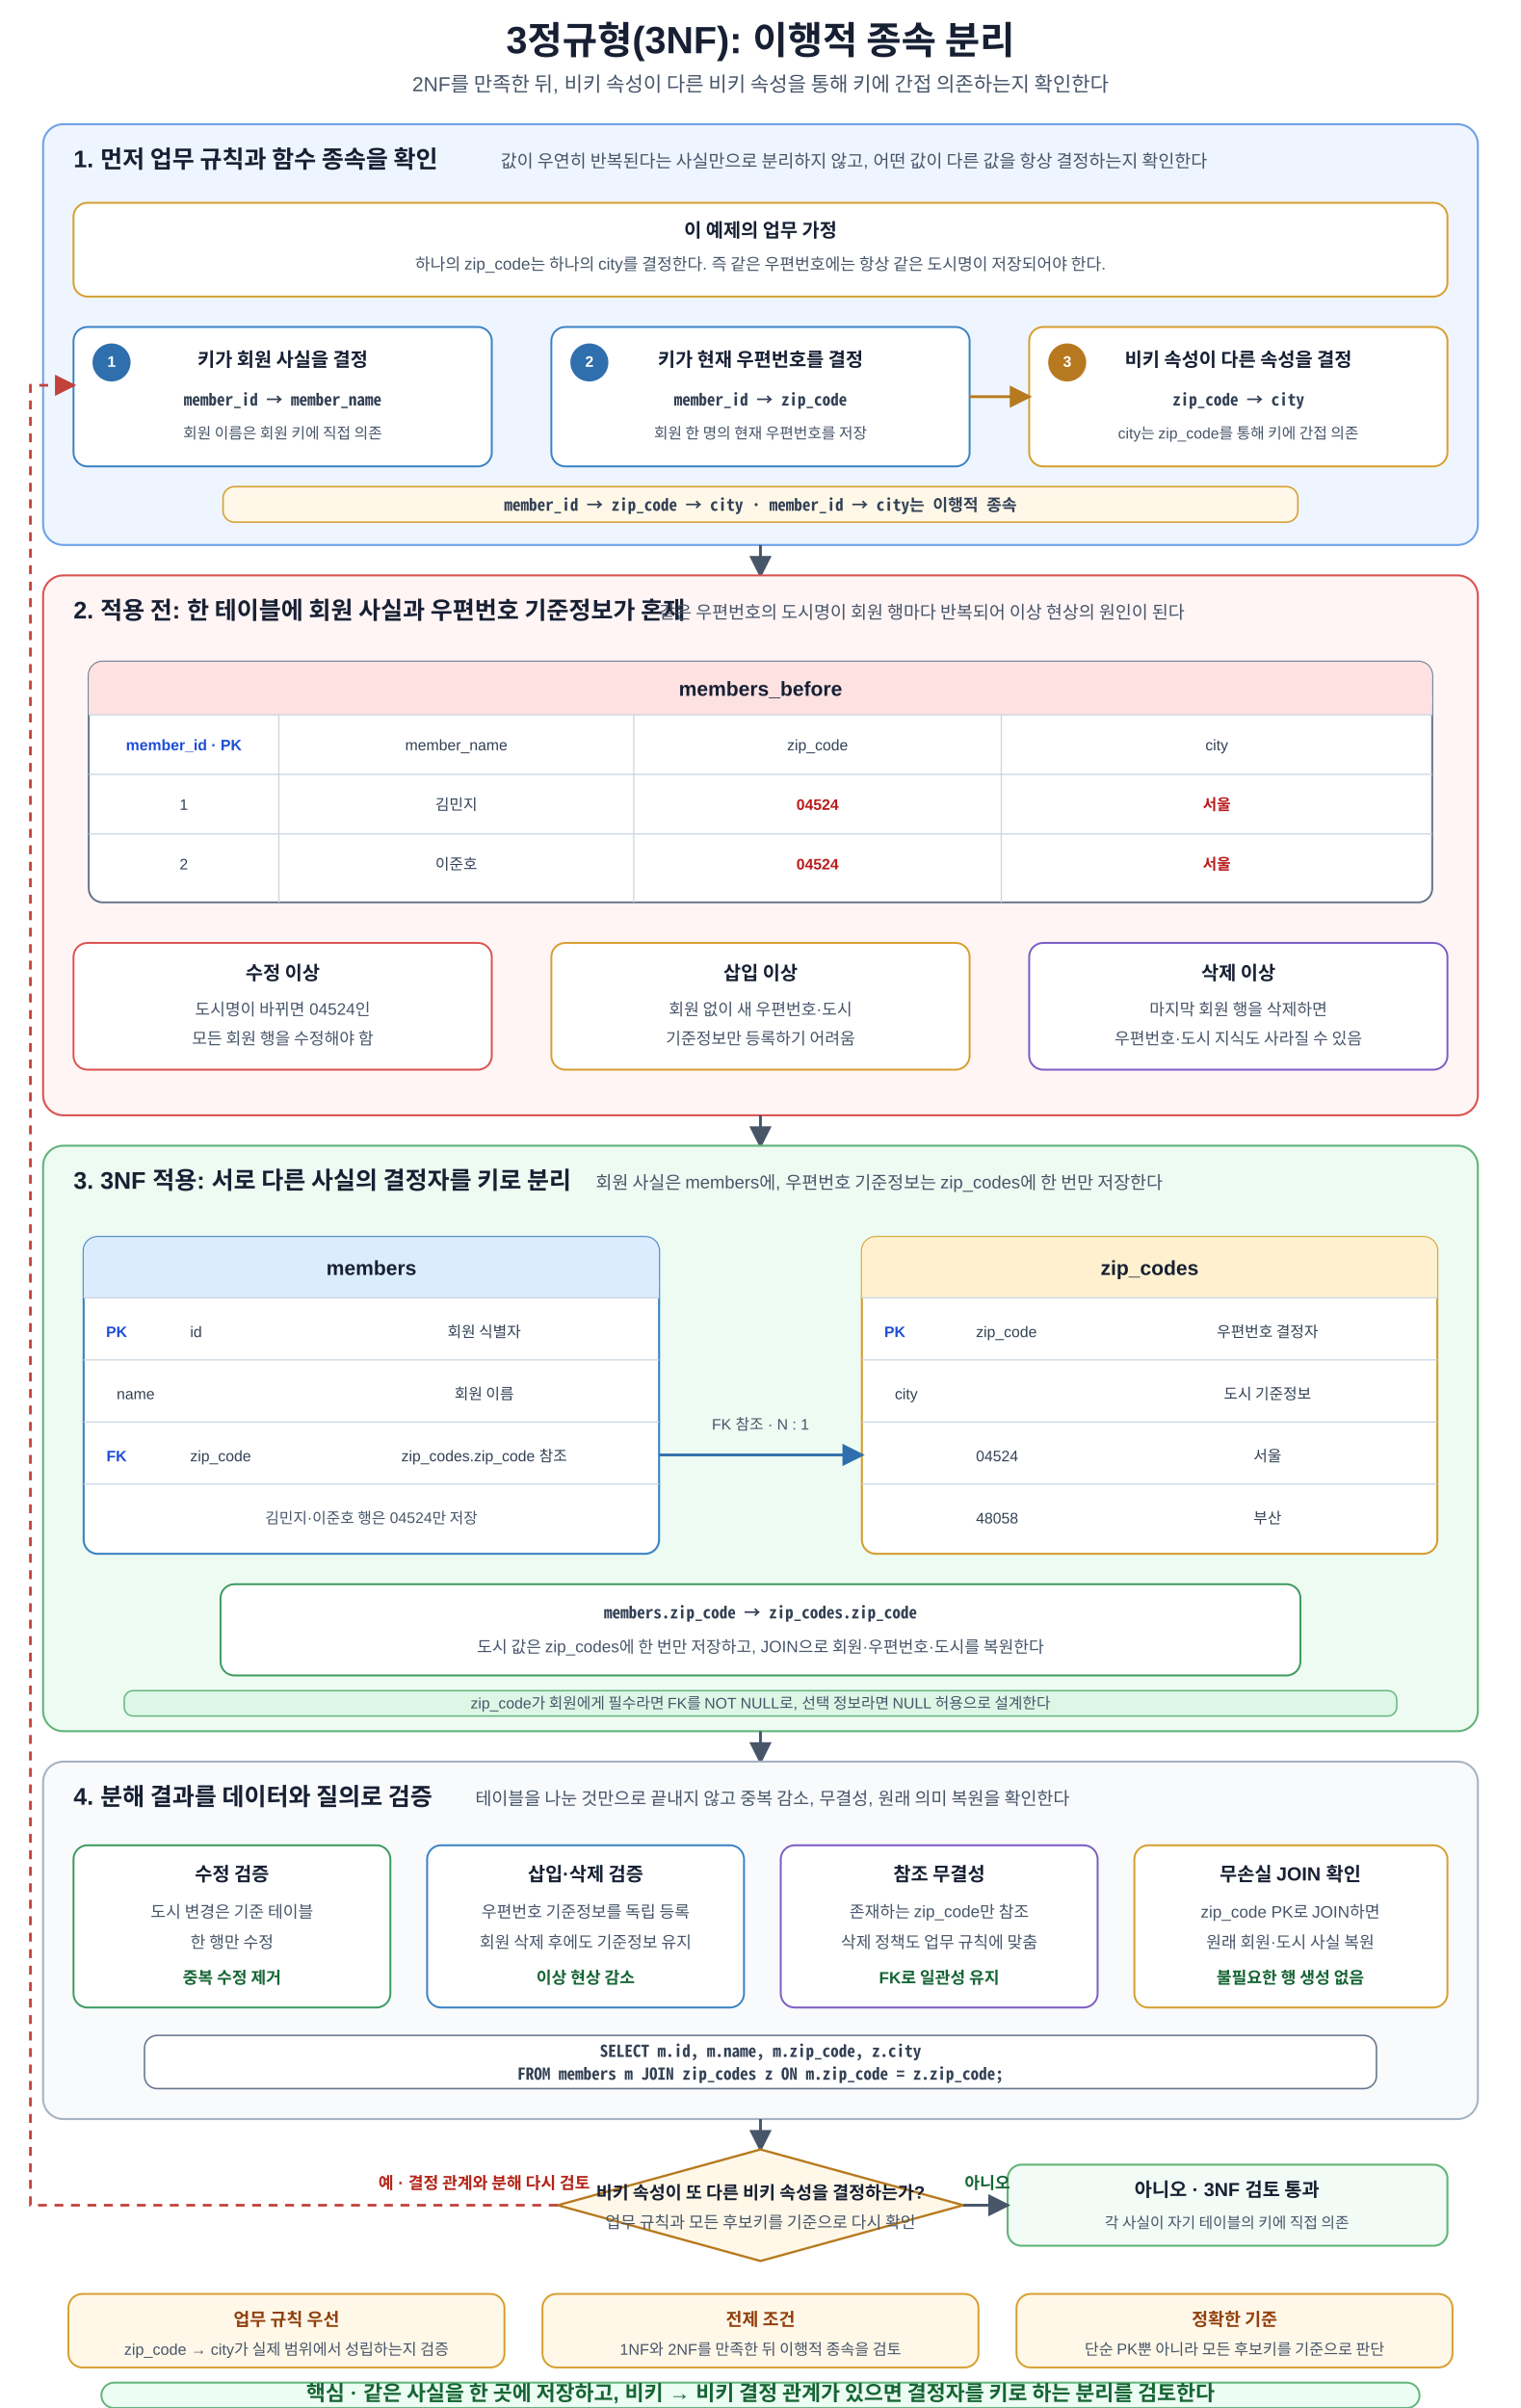
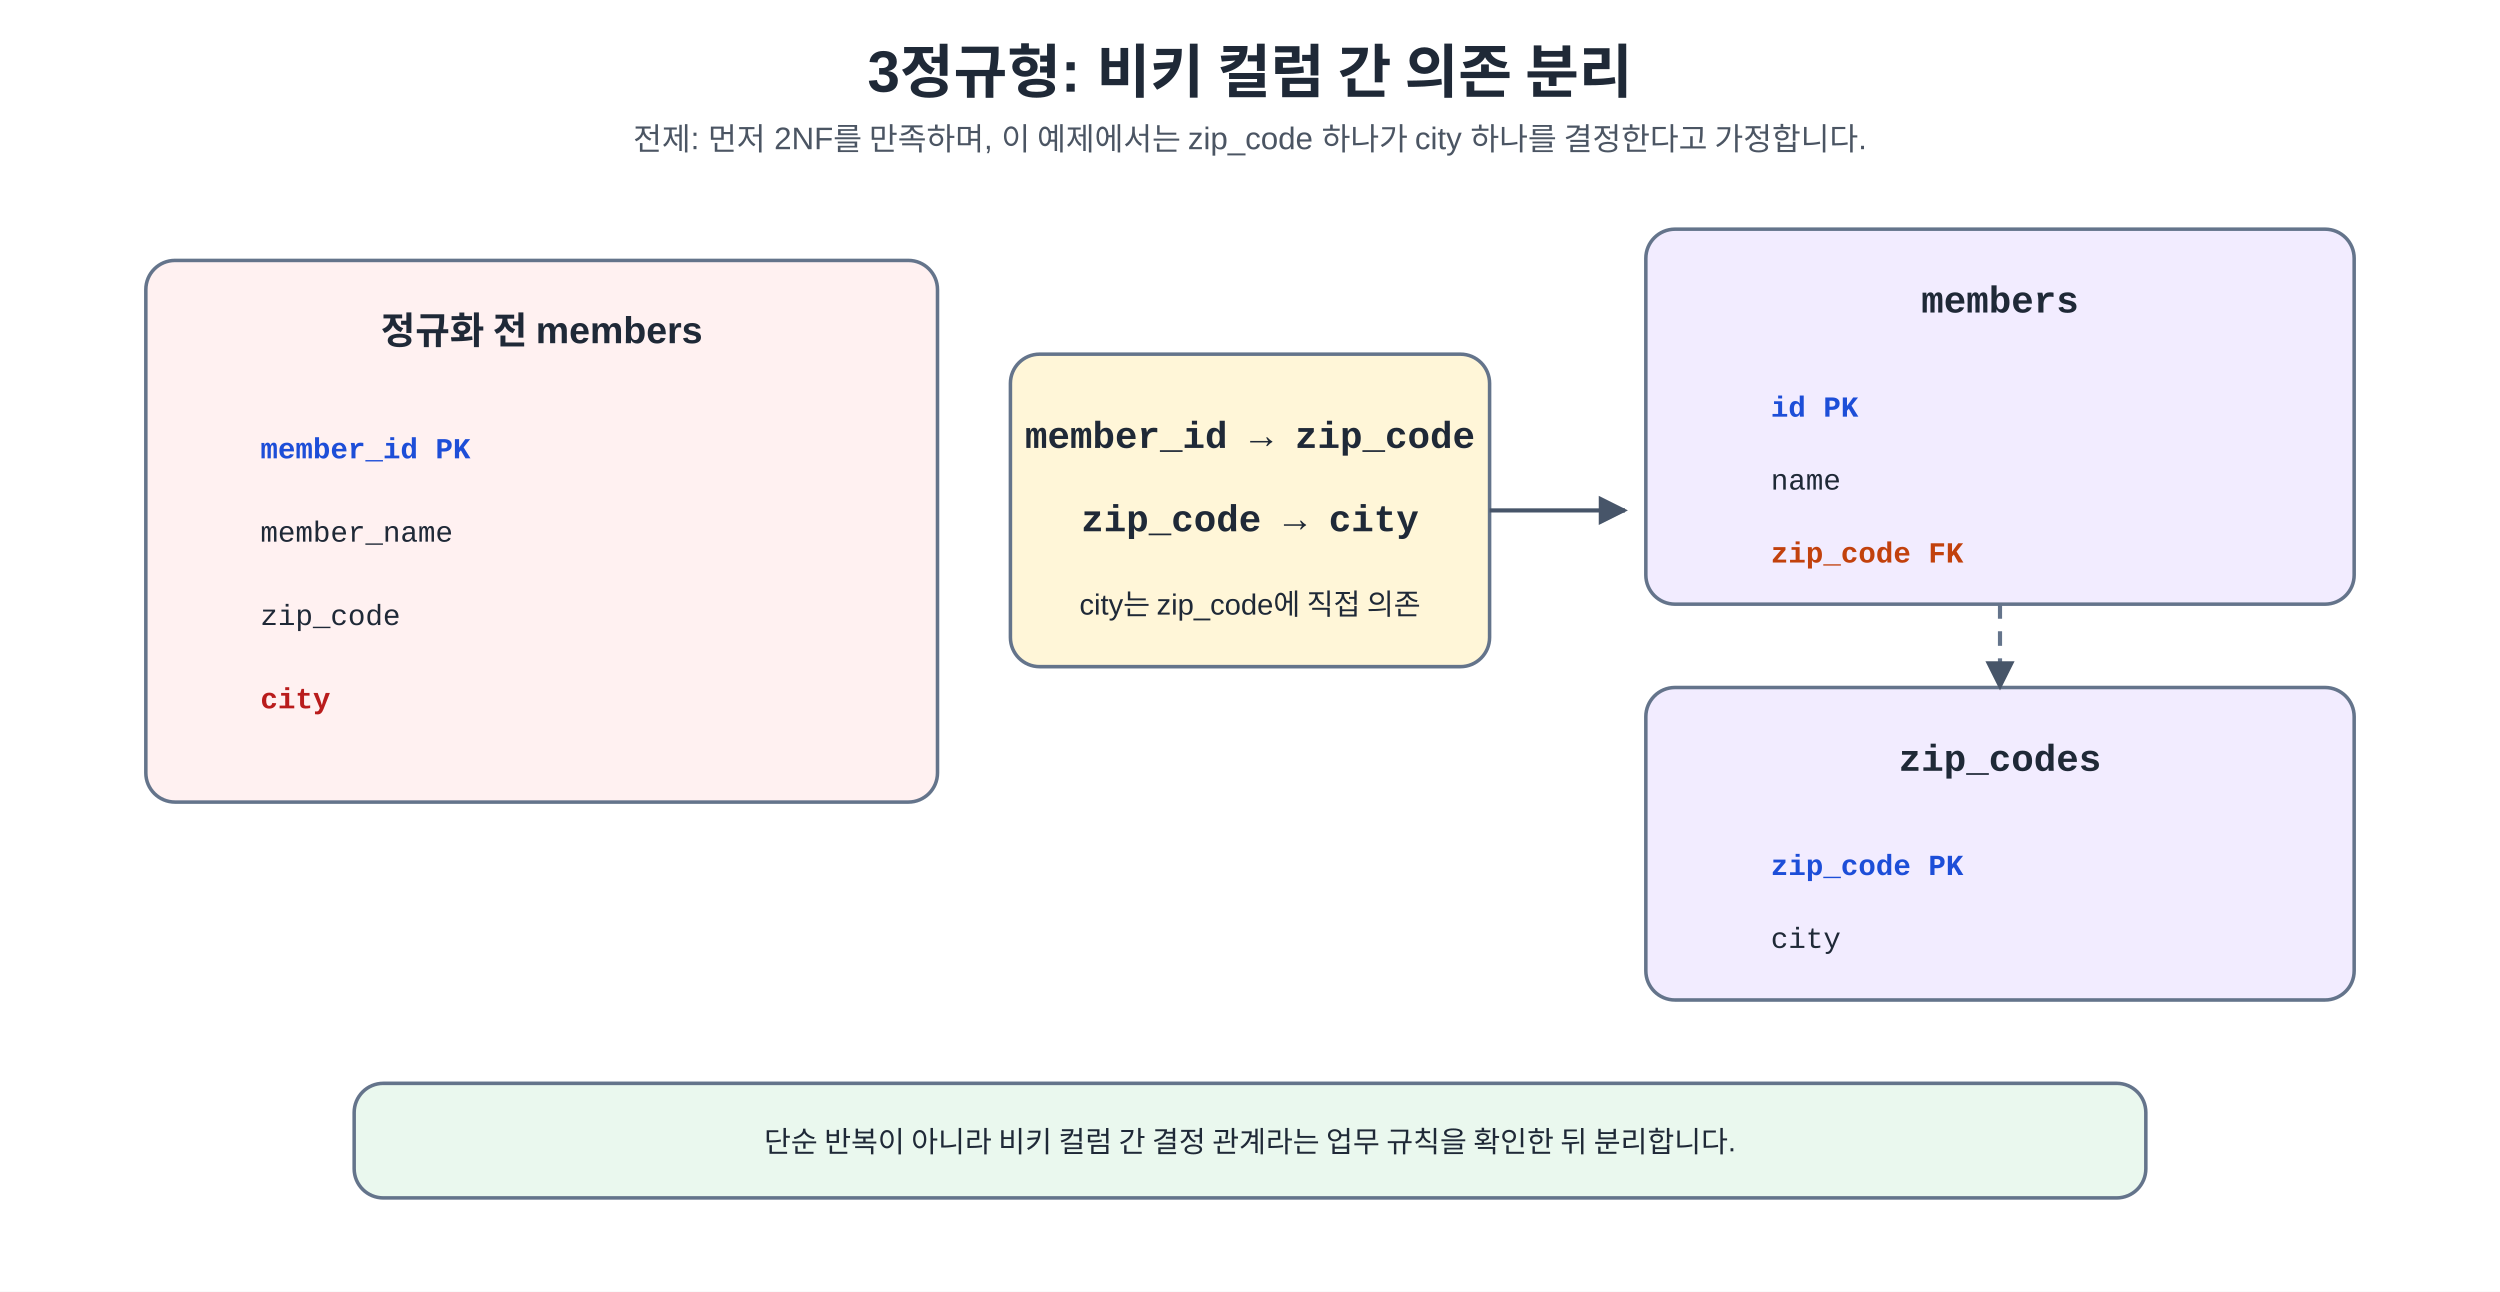
- <svg xmlns="http://www.w3.org/2000/svg" width="1200" height="1900" viewBox="0 0 1200 1900" role="img" aria-labelledby="title desc" shape-rendering="geometricPrecision">
+ <svg xmlns="http://www.w3.org/2000/svg" width="100%" viewBox="0 0 1200 620" role="img" aria-labelledby="title desc" preserveAspectRatio="xMidYMid meet">
+   <style>
+     .ko { font-family: "Malgun Gothic", "Apple SD Gothic Neo", "Noto Sans KR", Arial, sans-serif; fill: #1f2937; }
+     .mono { font-family: Consolas, D2Coding, "Courier New", monospace; fill: #1f2937; }
+     .title { font-size: 28px; font-weight: 700; }
+     .sub { font-size: 15px; fill: #4b5563; }
+     .h { font-size: 18px; font-weight: 700; }
+     .b { font-size: 14px; }
+     .s { font-size: 12.5px; }
+     .box { stroke: #64748b; stroke-width: 1.7; rx: 14; ry: 14; }
+     .problem { fill: #fff1f1; }
+     .insert { fill: #fff6d8; }
+     .update { fill: #ffeaea; }
+     .delete { fill: #f3edff; }
+     .nf1 { fill: #eaf3ff; }
+     .nf2 { fill: #fff0df; }
+     .nf3 { fill: #f2ecff; }
+     .good { fill: #eaf8ee; }
+     .review { fill: #eaf3ff; }
+     .ai { fill: #f2ecff; }
+     .note { fill: #fff6d8; }
+     .pk { fill: #1d4ed8; font-weight: 700; }
+     .fk { fill: #c2410c; font-weight: 700; }
+     .line { stroke: #475569; stroke-width: 2; fill: none; }
+     .dash { stroke: #64748b; stroke-width: 2; stroke-dasharray: 7 6; fill: none; }
+     .hot { fill: #b91c1c; font-weight: 700; }
+   </style>
  <defs>
-     <marker id="arrow" viewBox="0 0 10 10" refX="8.7" refY="5" markerWidth="8" markerHeight="8" orient="auto">
-       <path d="M0 0 L10 5 L0 10 Z" fill="#475569" />
+     <marker id="arrow" viewBox="0 0 10 10" refX="9" refY="5" markerWidth="7" markerHeight="7" orient="auto-start-reverse">
+       <path d="M 0 0 L 10 5 L 0 10 z" fill="#475569" />
    </marker>
-     <marker id="arrow-blue" viewBox="0 0 10 10" refX="8.7" refY="5" markerWidth="8" markerHeight="8" orient="auto">
-       <path d="M0 0 L10 5 L0 10 Z" fill="#2f6fad" />
-     </marker>
-     <marker id="arrow-orange" viewBox="0 0 10 10" refX="8.7" refY="5" markerWidth="8" markerHeight="8" orient="auto">
-       <path d="M0 0 L10 5 L0 10 Z" fill="#b7791f" />
-     </marker>
-     <marker id="arrow-red" viewBox="0 0 10 10" refX="8.7" refY="5" markerWidth="8" markerHeight="8" orient="auto">
-       <path d="M0 0 L10 5 L0 10 Z" fill="#c2413b" />
-     </marker>
-     <style>
-       text{font-family:Malgun Gothic,NanumSquare,Apple SD Gothic Neo,Noto Sans KR,Arial,sans-serif;fill:#172033}
-       .title{font-size:30px;font-weight:700;text-anchor:middle}
-       .subtitle{font-size:16px;text-anchor:middle;fill:#475569}
-       .section-title{font-size:19px;font-weight:700}
-       .section-sub{font-size:14px;fill:#475569}
-       .card-title{font-size:15px;font-weight:700;text-anchor:middle}
-       .card-text{font-size:13px;text-anchor:middle;fill:#475569}
-       .card-text-small{font-size:12px;text-anchor:middle;fill:#475569}
-       .mono{font-family:Consolas,D2Coding,Noto Sans Mono CJK KR,Menlo,monospace;font-size:13px;font-weight:700;text-anchor:middle;fill:#334155}
-       .table-title{font-size:16px;font-weight:700;text-anchor:middle}
-       .table-sub{font-size:11.5px;text-anchor:middle;fill:#475569}
-       .cell{font-size:12px;text-anchor:middle;fill:#334155}
-       .cell-left{font-size:12px;fill:#334155}
-       .key{font-size:12px;font-weight:700;text-anchor:middle;fill:#1d4ed8}
-       .repeat{font-size:12px;font-weight:700;text-anchor:middle;fill:#b91c1c}
-       .line{stroke:#cbd5e1;stroke-width:1}
-       .flow{stroke:#475569;stroke-width:2.2;fill:none;marker-end:url(#arrow)}
-       .dep-blue{stroke:#2f6fad;stroke-width:2.2;fill:none;marker-end:url(#arrow-blue)}
-       .dep-orange{stroke:#b7791f;stroke-width:2.2;fill:none;marker-end:url(#arrow-orange)}
-       .retry{stroke:#c2413b;stroke-width:2.1;stroke-dasharray:7 6;fill:none;marker-end:url(#arrow-red)}
-       .decision{font-size:14px;font-weight:700;text-anchor:middle}
-       .ok{font-size:13px;font-weight:700;text-anchor:middle;fill:#166534}
-       .no{font-size:13px;font-weight:700;text-anchor:middle;fill:#b42318}
-       .note-title{font-size:14px;font-weight:700;text-anchor:middle;fill:#92400e}
-       .note-text{font-size:12.3px;text-anchor:middle;fill:#475569}
-       .principle{font-size:16.5px;font-weight:700;text-anchor:middle;fill:#166534}
-       .badge{font-size:12px;font-weight:700;text-anchor:middle;dominant-baseline:middle;fill:#ffffff}
-     </style>
  </defs>
-   <rect width="1200" height="1900" fill="#ffffff" />
-   <text x="600" y="42" class="title">3정규형(3NF): 이행적 종속 분리</text>
-   <text x="600" y="72" class="subtitle">2NF를 만족한 뒤, 비키 속성이 다른 비키 속성을 통해 키에 간접 의존하는지 확인한다</text>
-   <rect x="34" y="98" width="1132" height="332" rx="16" fill="#eef5ff" stroke="#6fa2e8" stroke-width="1.6" />
-   <text x="58" y="132" class="section-title">1. 먼저 업무 규칙과 함수 종속을 확인</text>
-   <text x="395" y="132" class="section-sub">값이 우연히 반복된다는 사실만으로 분리하지 않고, 어떤 값이 다른 값을 항상 결정하는지 확인한다</text>
-   <rect x="58" y="160" width="1084" height="74" rx="11" fill="#ffffff" stroke="#d69e2e" stroke-width="1.5" />
-   <text x="600" y="187" class="card-title">이 예제의 업무 가정</text>
-   <text x="600" y="213" class="card-text">하나의 zip_code는 하나의 city를 결정한다. 즉 같은 우편번호에는 항상 같은 도시명이 저장되어야 한다.</text>
-   <rect x="58" y="258" width="330" height="110" rx="11" fill="#ffffff" stroke="#3b82c4" stroke-width="1.5" />
-   <circle cx="88" cy="286" r="15" fill="#2f6fad" />
-   <text x="88" y="286" class="badge">1</text>
-   <text x="223" y="289" class="card-title">키가 회원 사실을 결정</text>
-   <text x="223" y="320" class="mono">member_id → member_name</text>
-   <text x="223" y="346" class="card-text-small">회원 이름은 회원 키에 직접 의존</text>
-   <rect x="435" y="258" width="330" height="110" rx="11" fill="#ffffff" stroke="#3b82c4" stroke-width="1.5" />
-   <circle cx="465" cy="286" r="15" fill="#2f6fad" />
-   <text x="465" y="286" class="badge">2</text>
-   <text x="600" y="289" class="card-title">키가 현재 우편번호를 결정</text>
-   <text x="600" y="320" class="mono">member_id → zip_code</text>
-   <text x="600" y="346" class="card-text-small">회원 한 명의 현재 우편번호를 저장</text>
-   <rect x="812" y="258" width="330" height="110" rx="11" fill="#ffffff" stroke="#d69e2e" stroke-width="1.5" />
-   <circle cx="842" cy="286" r="15" fill="#b7791f" />
-   <text x="842" y="286" class="badge">3</text>
-   <text x="977" y="289" class="card-title">비키 속성이 다른 속성을 결정</text>
-   <text x="977" y="320" class="mono">zip_code → city</text>
-   <text x="977" y="346" class="card-text-small">city는 zip_code를 통해 키에 간접 의존</text>
-   <path d="M765 313H812" class="dep-orange" />
-   <rect x="176" y="384" width="848" height="28" rx="9" fill="#fff8e8" stroke="#d69e2e" stroke-width="1.2" />
-   <text x="600" y="403" class="mono">member_id → zip_code → city  ·  member_id → city는 이행적 종속</text>
-   <path d="M600 430V454" class="flow" />
-   <rect x="34" y="454" width="1132" height="426" rx="16" fill="#fff5f5" stroke="#d9534f" stroke-width="1.6" />
-   <text x="58" y="488" class="section-title">2. 적용 전: 한 테이블에 회원 사실과 우편번호 기준정보가 혼재</text>
-   <text x="520" y="488" class="section-sub">같은 우편번호의 도시명이 회원 행마다 반복되어 이상 현상의 원인이 된다</text>
-   <rect x="70" y="522" width="1060" height="190" rx="11" fill="#ffffff" stroke="#64748b" stroke-width="1.5" />
-   <rect x="70" y="522" width="1060" height="42" rx="11" fill="#fee2e2" />
-   <rect x="70" y="553" width="1060" height="11" fill="#fee2e2" />
-   <text x="600" y="549" class="table-title">members_before</text>
-   <line x1="70" y1="564" x2="1130" y2="564" class="line" />
-   <line x1="70" y1="611" x2="1130" y2="611" class="line" />
-   <line x1="70" y1="658" x2="1130" y2="658" class="line" />
-   <line x1="220" y1="564" x2="220" y2="712" class="line" />
-   <line x1="500" y1="564" x2="500" y2="712" class="line" />
-   <line x1="790" y1="564" x2="790" y2="712" class="line" />
-   <text x="145" y="592" class="key">member_id · PK</text>
-   <text x="360" y="592" class="cell">member_name</text>
-   <text x="645" y="592" class="cell">zip_code</text>
-   <text x="960" y="592" class="cell">city</text>
-   <text x="145" y="639" class="cell">1</text>
-   <text x="360" y="639" class="cell">김민지</text>
-   <text x="645" y="639" class="repeat">04524</text>
-   <text x="960" y="639" class="repeat">서울</text>
-   <text x="145" y="686" class="cell">2</text>
-   <text x="360" y="686" class="cell">이준호</text>
-   <text x="645" y="686" class="repeat">04524</text>
-   <text x="960" y="686" class="repeat">서울</text>
-   <rect x="58" y="744" width="330" height="100" rx="11" fill="#ffffff" stroke="#d9534f" stroke-width="1.5" />
-   <text x="223" y="773" class="card-title">수정 이상</text>
-   <text x="223" y="801" class="card-text">도시명이 바뀌면 04524인</text>
-   <text x="223" y="824" class="card-text">모든 회원 행을 수정해야 함</text>
-   <rect x="435" y="744" width="330" height="100" rx="11" fill="#ffffff" stroke="#d69e2e" stroke-width="1.5" />
-   <text x="600" y="773" class="card-title">삽입 이상</text>
-   <text x="600" y="801" class="card-text">회원 없이 새 우편번호·도시</text>
-   <text x="600" y="824" class="card-text">기준정보만 등록하기 어려움</text>
-   <rect x="812" y="744" width="330" height="100" rx="11" fill="#ffffff" stroke="#7c5cc4" stroke-width="1.5" />
-   <text x="977" y="773" class="card-title">삭제 이상</text>
-   <text x="977" y="801" class="card-text">마지막 회원 행을 삭제하면</text>
-   <text x="977" y="824" class="card-text">우편번호·도시 지식도 사라질 수 있음</text>
-   <path d="M600 880V904" class="flow" />
-   <rect x="34" y="904" width="1132" height="462" rx="16" fill="#eefbf2" stroke="#62b47a" stroke-width="1.6" />
-   <text x="58" y="938" class="section-title">3. 3NF 적용: 서로 다른 사실의 결정자를 키로 분리</text>
-   <text x="470" y="938" class="section-sub">회원 사실은 members에, 우편번호 기준정보는 zip_codes에 한 번만 저장한다</text>
-   <rect x="66" y="976" width="454" height="250" rx="11" fill="#ffffff" stroke="#3b82c4" stroke-width="1.6" />
-   <rect x="66" y="976" width="454" height="48" rx="11" fill="#dcecff" />
-   <rect x="66" y="1013" width="454" height="11" fill="#dcecff" />
-   <text x="293" y="1006" class="table-title">members</text>
-   <line x1="66" y1="1024" x2="520" y2="1024" class="line" />
-   <line x1="66" y1="1073" x2="520" y2="1073" class="line" />
-   <line x1="66" y1="1122" x2="520" y2="1122" class="line" />
-   <line x1="66" y1="1171" x2="520" y2="1171" class="line" />
-   <text x="92" y="1055" class="key">PK</text>
-   <text x="150" y="1055" class="cell-left">id</text>
-   <text x="382" y="1055" class="cell">회원 식별자</text>
-   <text x="92" y="1104" class="cell-left">name</text>
-   <text x="382" y="1104" class="cell">회원 이름</text>
-   <text x="92" y="1153" class="key">FK</text>
-   <text x="150" y="1153" class="cell-left">zip_code</text>
-   <text x="382" y="1153" class="cell">zip_codes.zip_code 참조</text>
-   <text x="293" y="1202" class="card-text-small">김민지·이준호 행은 04524만 저장</text>
-   <rect x="680" y="976" width="454" height="250" rx="11" fill="#ffffff" stroke="#d69e2e" stroke-width="1.6" />
-   <rect x="680" y="976" width="454" height="48" rx="11" fill="#fff1cf" />
-   <rect x="680" y="1013" width="454" height="11" fill="#fff1cf" />
-   <text x="907" y="1006" class="table-title">zip_codes</text>
-   <line x1="680" y1="1024" x2="1134" y2="1024" class="line" />
-   <line x1="680" y1="1073" x2="1134" y2="1073" class="line" />
-   <line x1="680" y1="1122" x2="1134" y2="1122" class="line" />
-   <line x1="680" y1="1171" x2="1134" y2="1171" class="line" />
-   <text x="706" y="1055" class="key">PK</text>
-   <text x="770" y="1055" class="cell-left">zip_code</text>
-   <text x="1000" y="1055" class="cell">우편번호 결정자</text>
-   <text x="706" y="1104" class="cell-left">city</text>
-   <text x="1000" y="1104" class="cell">도시 기준정보</text>
-   <text x="770" y="1153" class="cell-left">04524</text>
-   <text x="1000" y="1153" class="cell">서울</text>
-   <text x="770" y="1202" class="cell-left">48058</text>
-   <text x="1000" y="1202" class="cell">부산</text>
-   <path d="M520 1148H680" class="dep-blue" />
-   <text x="600" y="1128" class="card-text-small">FK 참조 · N : 1</text>
-   <rect x="174" y="1250" width="852" height="72" rx="11" fill="#ffffff" stroke="#3c9a5f" stroke-width="1.5" />
-   <text x="600" y="1277" class="mono">members.zip_code → zip_codes.zip_code</text>
-   <text x="600" y="1304" class="card-text">도시 값은 zip_codes에 한 번만 저장하고, JOIN으로 회원·우편번호·도시를 복원한다</text>
-   <rect x="98" y="1334" width="1004" height="20" rx="7" fill="#dcf7e5" stroke="#62b47a" stroke-width="1.1" />
-   <text x="600" y="1348" class="card-text-small">zip_code가 회원에게 필수라면 FK를 NOT NULL로, 선택 정보라면 NULL 허용으로 설계한다</text>
-   <path d="M600 1366V1390" class="flow" />
-   <rect x="34" y="1390" width="1132" height="282" rx="16" fill="#f8fafc" stroke="#a8b3c4" stroke-width="1.6" />
-   <text x="58" y="1424" class="section-title">4. 분해 결과를 데이터와 질의로 검증</text>
-   <text x="375" y="1424" class="section-sub">테이블을 나눈 것만으로 끝내지 않고 중복 감소, 무결성, 원래 의미 복원을 확인한다</text>
-   <rect x="58" y="1456" width="250" height="128" rx="11" fill="#ffffff" stroke="#3c9a5f" stroke-width="1.5" />
-   <text x="183" y="1484" class="card-title">수정 검증</text>
-   <text x="183" y="1513" class="card-text">도시 변경은 기준 테이블</text>
-   <text x="183" y="1537" class="card-text">한 행만 수정</text>
-   <text x="183" y="1565" class="ok">중복 수정 제거</text>
-   <rect x="337" y="1456" width="250" height="128" rx="11" fill="#ffffff" stroke="#3b82c4" stroke-width="1.5" />
-   <text x="462" y="1484" class="card-title">삽입·삭제 검증</text>
-   <text x="462" y="1513" class="card-text">우편번호 기준정보를 독립 등록</text>
-   <text x="462" y="1537" class="card-text">회원 삭제 후에도 기준정보 유지</text>
-   <text x="462" y="1565" class="ok">이상 현상 감소</text>
-   <rect x="616" y="1456" width="250" height="128" rx="11" fill="#ffffff" stroke="#7c5cc4" stroke-width="1.5" />
-   <text x="741" y="1484" class="card-title">참조 무결성</text>
-   <text x="741" y="1513" class="card-text">존재하는 zip_code만 참조</text>
-   <text x="741" y="1537" class="card-text">삭제 정책도 업무 규칙에 맞춤</text>
-   <text x="741" y="1565" class="ok">FK로 일관성 유지</text>
-   <rect x="895" y="1456" width="247" height="128" rx="11" fill="#ffffff" stroke="#d69e2e" stroke-width="1.5" />
-   <text x="1018" y="1484" class="card-title">무손실 JOIN 확인</text>
-   <text x="1018" y="1513" class="card-text">zip_code PK로 JOIN하면</text>
-   <text x="1018" y="1537" class="card-text">원래 회원·도시 사실 복원</text>
-   <text x="1018" y="1565" class="ok">불필요한 행 생성 없음</text>
-   <rect x="114" y="1606" width="972" height="42" rx="10" fill="#ffffff" stroke="#64748b" stroke-width="1.2" />
-   <text x="600" y="1623" class="mono">SELECT m.id, m.name, m.zip_code, z.city</text>
-   <text x="600" y="1641" class="mono">FROM members m JOIN zip_codes z ON m.zip_code = z.zip_code;</text>
-   <path d="M600 1672V1696" class="flow" />
-   <polygon points="600,1696 760,1740 600,1784 440,1740" fill="#fff8e8" stroke="#b7791f" stroke-width="1.8" />
-   <text x="600" y="1735" class="decision">비키 속성이 또 다른 비키 속성을 결정하는가?</text>
-   <text x="600" y="1758" class="card-text">업무 규칙과 모든 후보키를 기준으로 다시 확인</text>
-   <path d="M440 1740H24V304H58" class="retry" />
-   <text x="382" y="1727" class="no">예 · 결정 관계와 분해 다시 검토</text>
-   <rect x="795" y="1708" width="347" height="64" rx="11" fill="#f2fbf5" stroke="#62b47a" stroke-width="1.6" />
-   <text x="968" y="1733" class="card-title">아니오 · 3NF 검토 통과</text>
-   <text x="968" y="1758" class="card-text-small">각 사실이 자기 테이블의 키에 직접 의존</text>
-   <path d="M760 1740H795" class="flow" />
-   <text x="779" y="1727" class="ok">아니오</text>
-   <rect x="54" y="1810" width="344" height="58" rx="11" fill="#fff8e8" stroke="#d69e2e" stroke-width="1.5" />
-   <text x="226" y="1835" class="note-title">업무 규칙 우선</text>
-   <text x="226" y="1858" class="note-text">zip_code → city가 실제 범위에서 성립하는지 검증</text>
-   <rect x="428" y="1810" width="344" height="58" rx="11" fill="#fff8e8" stroke="#d69e2e" stroke-width="1.5" />
-   <text x="600" y="1835" class="note-title">전제 조건</text>
-   <text x="600" y="1858" class="note-text">1NF와 2NF를 만족한 뒤 이행적 종속을 검토</text>
-   <rect x="802" y="1810" width="344" height="58" rx="11" fill="#fff8e8" stroke="#d69e2e" stroke-width="1.5" />
-   <text x="974" y="1835" class="note-title">정확한 기준</text>
-   <text x="974" y="1858" class="note-text">단순 PK뿐 아니라 모든 후보키를 기준으로 판단</text>
-   <rect x="80" y="1880" width="1040" height="20" rx="10" fill="#ecfdf3" stroke="#62b47a" stroke-width="1.5" />
-   <text x="600" y="1894" class="principle">핵심 · 같은 사실을 한 곳에 저장하고, 비키 → 비키 결정 관계가 있으면 결정자를 키로 하는 분리를 검토한다</text>
+   <rect x="0" y="0" width="1200" height="620" fill="#ffffff" />
+   <text x="600" y="44" text-anchor="middle" class="ko title">3정규형: 비키 컬럼 간 의존 분리</text>
+   <text x="600" y="72" text-anchor="middle" class="ko sub">전제: 먼저 2NF를 만족하며, 이 예제에서는 zip_code 하나가 city 하나를 결정한다고 가정합니다.</text>
+   <rect x="70" y="125" width="380" height="260" class="box problem" />
+   <text x="260" y="165" text-anchor="middle" class="ko h">정규화 전 members</text>
+   <text x="125" y="220" class="mono b pk">member_id PK</text>
+   <text x="125" y="260" class="mono b">member_name</text>
+   <text x="125" y="300" class="mono b">zip_code</text>
+   <text x="125" y="340" class="mono b hot">city</text>
+   <rect x="485" y="170" width="230" height="150" class="box note" />
+   <text x="600" y="215" text-anchor="middle" class="mono h">member_id → zip_code</text>
+   <text x="600" y="255" text-anchor="middle" class="mono h">zip_code → city</text>
+   <text x="600" y="295" text-anchor="middle" class="ko b">city는 zip_code에 직접 의존</text>
+   <line x1="715" y1="245" x2="780" y2="245" class="line" marker-end="url(#arrow)" />
+   <rect x="790" y="110" width="340" height="180" class="box nf3" />
+   <text x="960" y="150" text-anchor="middle" class="mono h">members</text>
+   <text x="850" y="200" class="mono b pk">id PK</text>
+   <text x="850" y="235" class="mono b">name</text>
+   <text x="850" y="270" class="mono b fk">zip_code FK</text>
+   <rect x="790" y="330" width="340" height="150" class="box nf3" />
+   <text x="960" y="370" text-anchor="middle" class="mono h">zip_codes</text>
+   <text x="850" y="420" class="mono b pk">zip_code PK</text>
+   <text x="850" y="455" class="mono b">city</text>
+   <line x1="960" y1="290" x2="960" y2="330" class="dash" marker-end="url(#arrow)" />
+   <rect x="170" y="520" width="860" height="55" class="box good" />
+   <text x="600" y="553" text-anchor="middle" class="ko b">단순 반복이 아니라 비키 컬럼 간 결정 관계라는 업무 규칙을 확인한 뒤 분리합니다.</text>
</svg>
